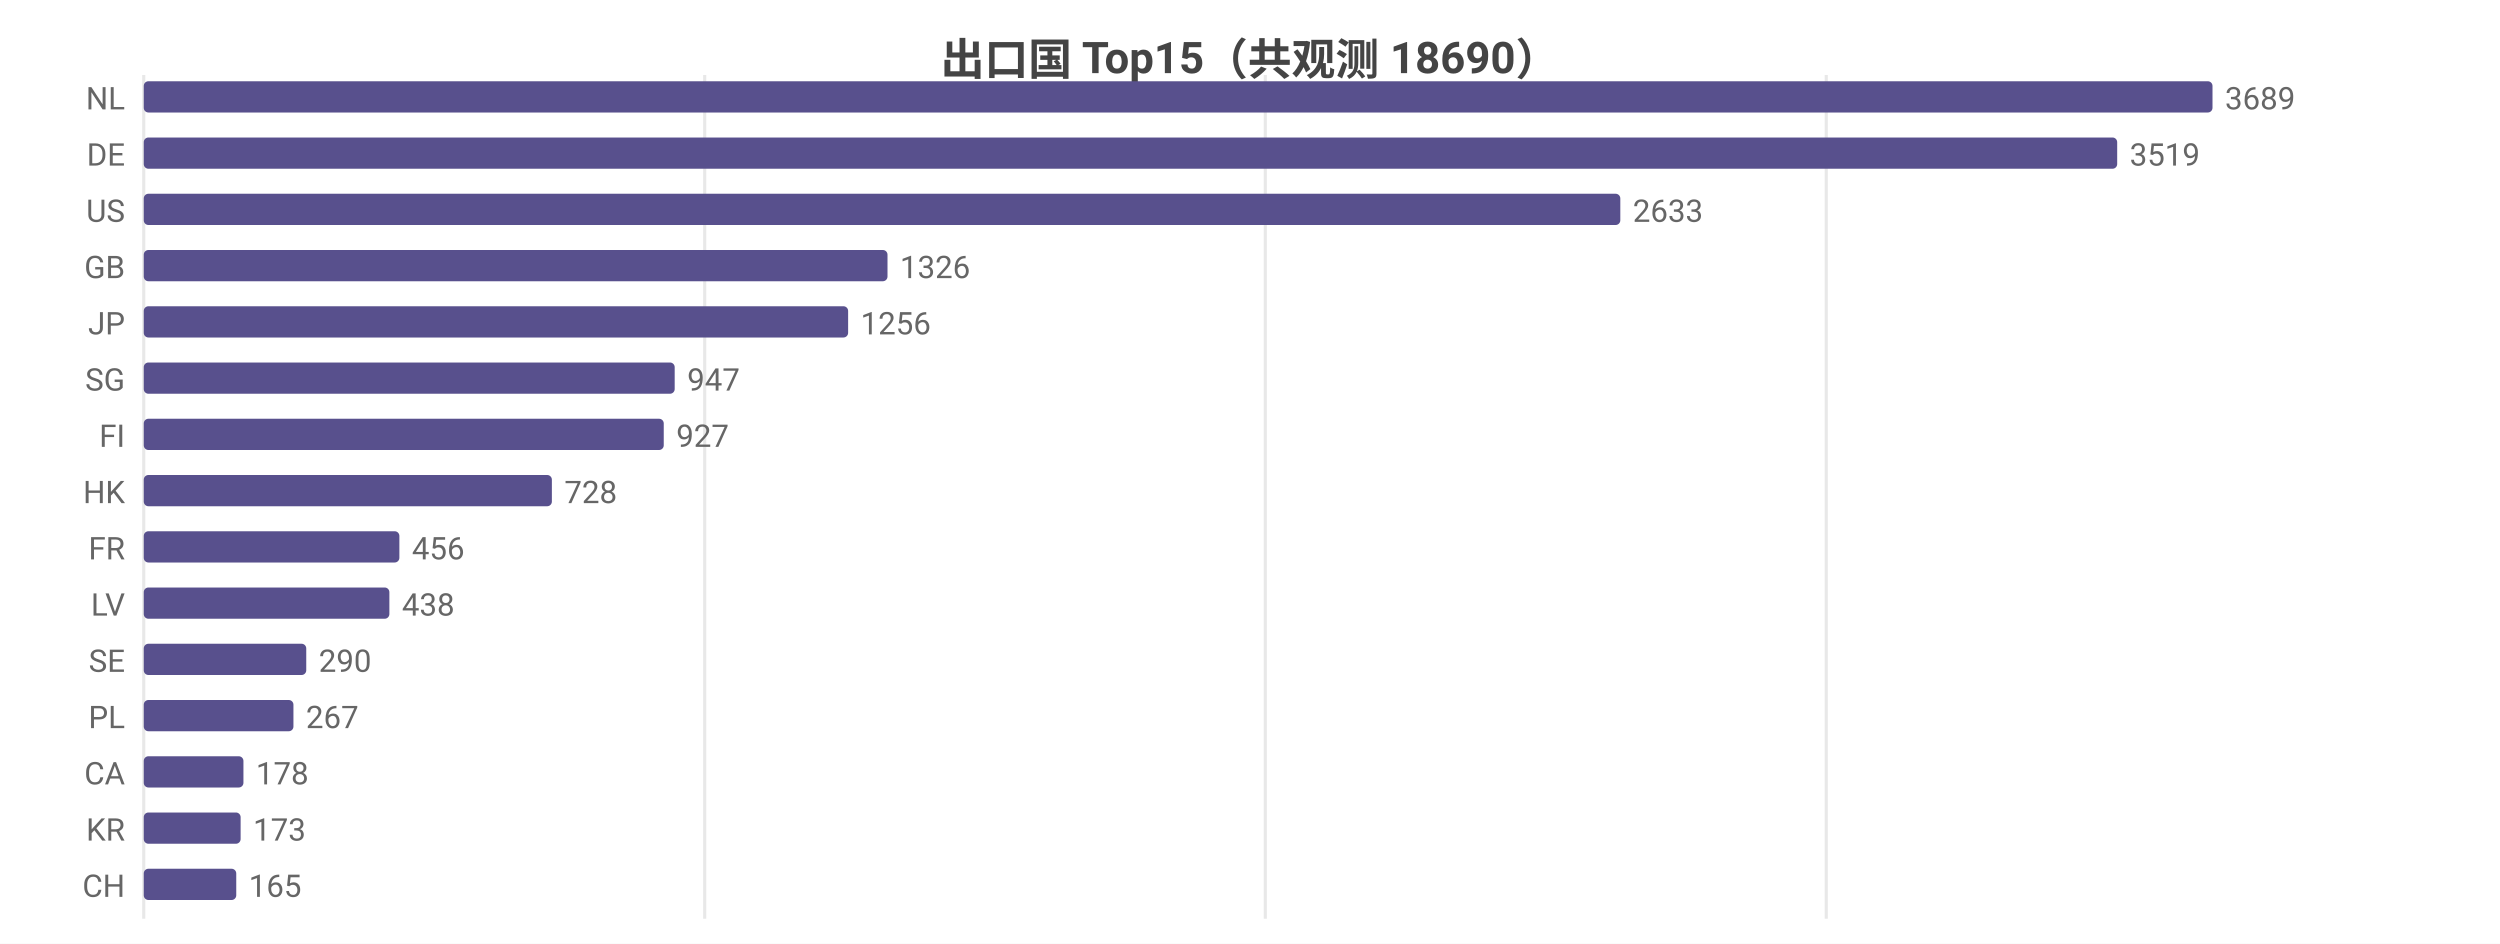
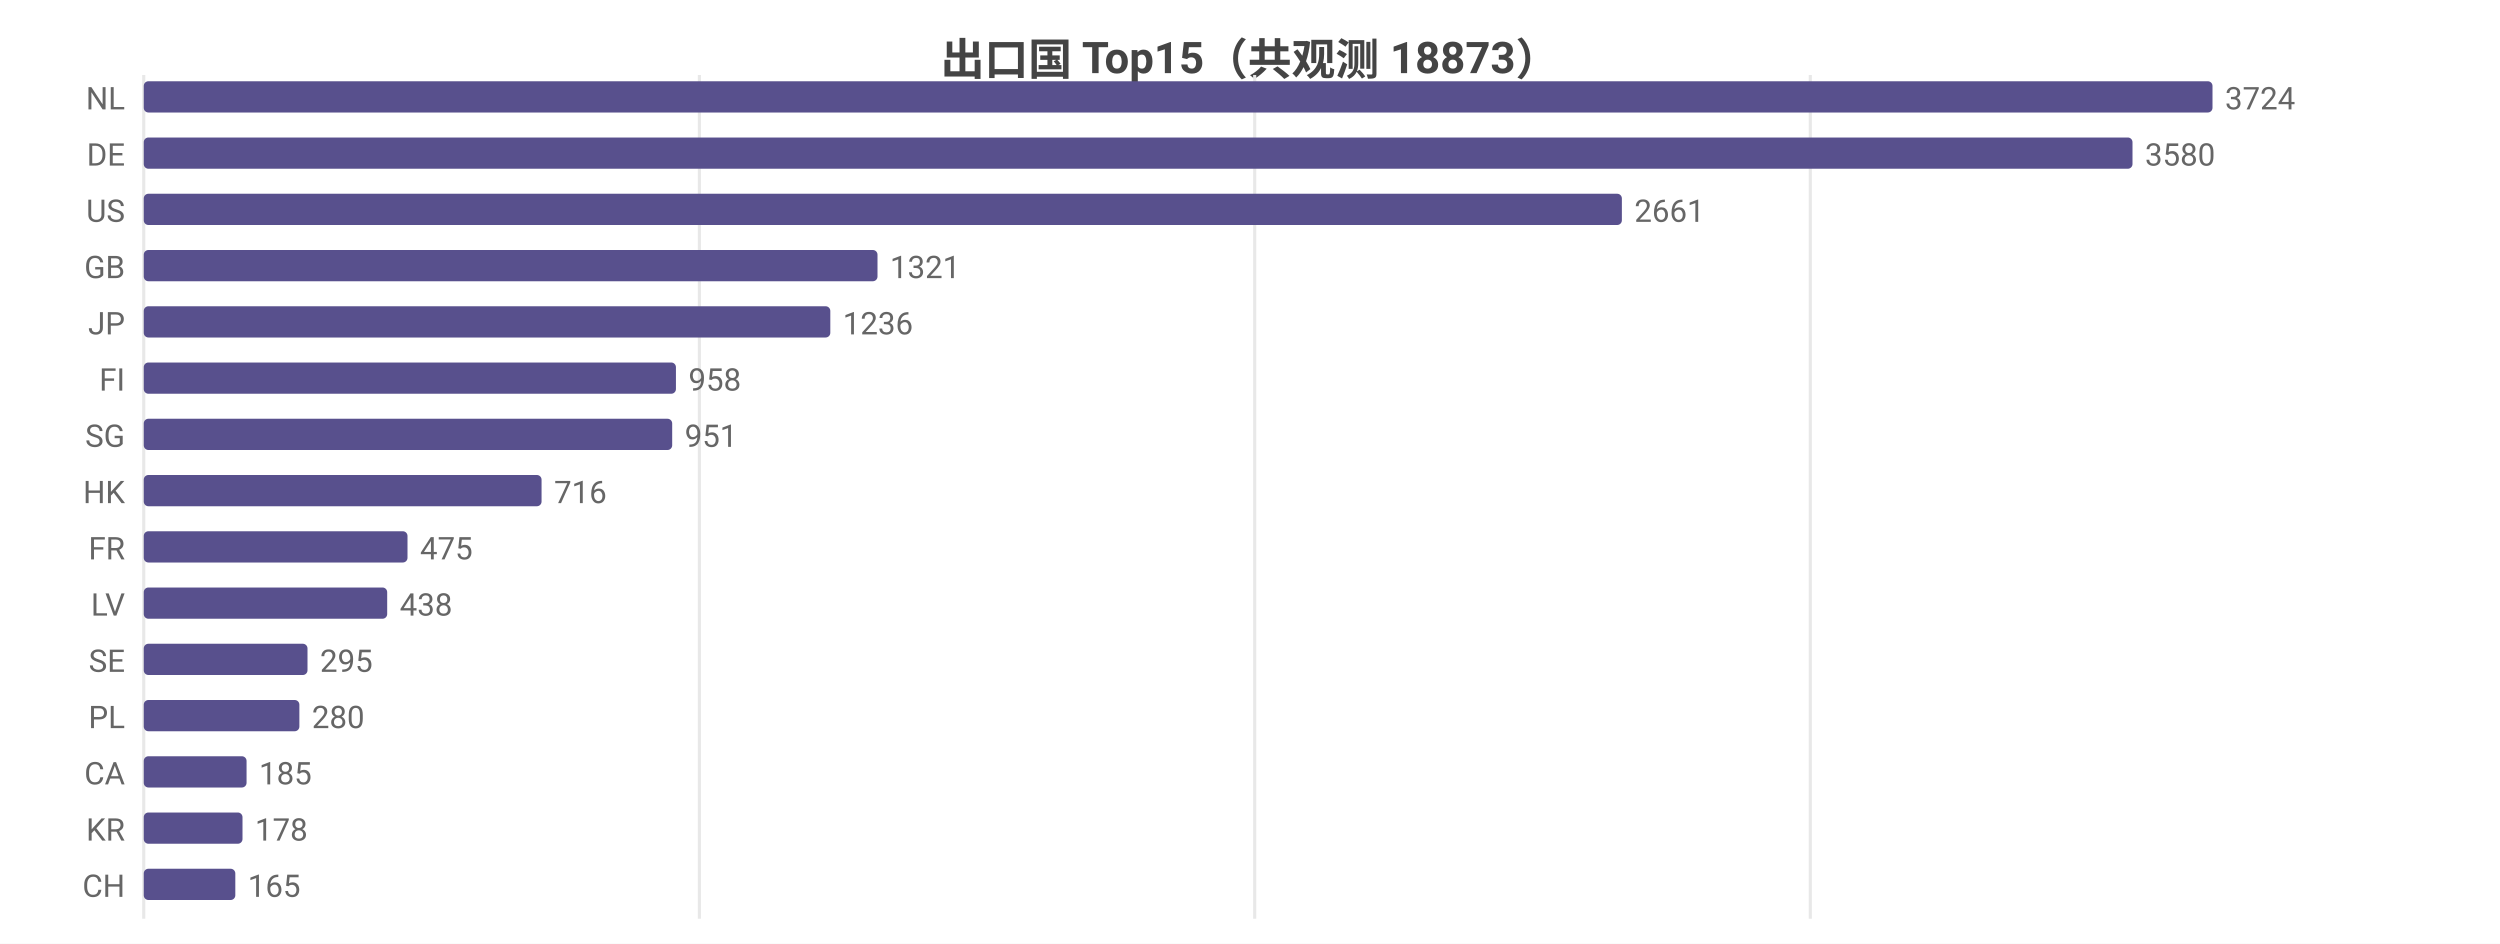
<svg xmlns="http://www.w3.org/2000/svg" width="800" height="302" viewBox="0 0 800 302">
  <rect width="800" height="302" fill="#ffffff" />
  <style>text{font-family:system-ui,-apple-system,'Segoe UI',Roboto,'PingFang SC','Microsoft YaHei','Noto Sans CJK SC',sans-serif}.g{stroke:#e8e8e8;stroke-width:1}.a{stroke:#999;stroke-width:1}.t{font-size:10px;fill:#666}.m{font-size:10px;text-anchor:middle;fill:#666}.e{font-size:10px;text-anchor:end;fill:#666}.l{font-size:11px;fill:#333}.tt{font-size:14px;font-weight:600;text-anchor:middle;fill:#444}.em{font-size:13px;text-anchor:middle;fill:#999}</style>
-   <text class="tt" x="400.0" y="24">出口国 Top15（共观测 18690）</text>
+   <text class="tt" x="400.0" y="24">出口国 Top15（共观测 18873）</text>
  <line class="g" x1="46" y1="24" x2="46" y2="294" />
-   <line class="g" x1="225.5" y1="24" x2="225.5" y2="294" />
-   <line class="g" x1="404.9" y1="24" x2="404.9" y2="294" />
-   <line class="g" x1="584.4" y1="24" x2="584.4" y2="294" />
+   <line class="g" x1="223.8" y1="24" x2="223.8" y2="294" />
+   <line class="g" x1="401.5" y1="24" x2="401.5" y2="294" />
+   <line class="g" x1="579.3" y1="24" x2="579.3" y2="294" />
  <text class="e" x="40" y="35">NL</text>
  <rect x="46" y="26" width="662" height="10" fill="#58508d" rx="1.5" />
-   <text class="t" x="712" y="35">3689</text>
+   <text class="t" x="712" y="35">3724</text>
  <text class="e" x="40" y="53">DE</text>
-   <rect x="46" y="44" width="631.5" height="10" fill="#58508d" rx="1.5" />
-   <text class="t" x="681.5" y="53">3519</text>
+   <rect x="46" y="44" width="636.4" height="10" fill="#58508d" rx="1.5" />
+   <text class="t" x="686.4" y="53">3580</text>
  <text class="e" x="40" y="71">US</text>
-   <rect x="46" y="62" width="472.5" height="10" fill="#58508d" rx="1.5" />
-   <text class="t" x="522.5" y="71">2633</text>
+   <rect x="46" y="62" width="473.0" height="10" fill="#58508d" rx="1.5" />
+   <text class="t" x="523.0" y="71">2661</text>
  <text class="e" x="40" y="89">GB</text>
-   <rect x="46" y="80" width="238.0" height="10" fill="#58508d" rx="1.5" />
-   <text class="t" x="288.0" y="89">1326</text>
+   <rect x="46" y="80" width="234.8" height="10" fill="#58508d" rx="1.5" />
+   <text class="t" x="284.8" y="89">1321</text>
  <text class="e" x="40" y="107">JP</text>
-   <rect x="46" y="98" width="225.4" height="10" fill="#58508d" rx="1.5" />
-   <text class="t" x="275.4" y="107">1256</text>
-   <text class="e" x="40" y="125">SG</text>
-   <rect x="46" y="116" width="169.9" height="10" fill="#58508d" rx="1.5" />
-   <text class="t" x="219.9" y="125">947</text>
-   <text class="e" x="40" y="143">FI</text>
-   <rect x="46" y="134" width="166.4" height="10" fill="#58508d" rx="1.5" />
-   <text class="t" x="216.4" y="143">927</text>
+   <rect x="46" y="98" width="219.7" height="10" fill="#58508d" rx="1.5" />
+   <text class="t" x="269.7" y="107">1236</text>
+   <text class="e" x="40" y="125">FI</text>
+   <rect x="46" y="116" width="170.3" height="10" fill="#58508d" rx="1.5" />
+   <text class="t" x="220.3" y="125">958</text>
+   <text class="e" x="40" y="143">SG</text>
+   <rect x="46" y="134" width="169.1" height="10" fill="#58508d" rx="1.5" />
+   <text class="t" x="219.1" y="143">951</text>
  <text class="e" x="40" y="161">HK</text>
-   <rect x="46" y="152" width="130.6" height="10" fill="#58508d" rx="1.5" />
-   <text class="t" x="180.6" y="161">728</text>
+   <rect x="46" y="152" width="127.3" height="10" fill="#58508d" rx="1.5" />
+   <text class="t" x="177.3" y="161">716</text>
  <text class="e" x="40" y="179">FR</text>
-   <rect x="46" y="170" width="81.8" height="10" fill="#58508d" rx="1.5" />
-   <text class="t" x="131.8" y="179">456</text>
+   <rect x="46" y="170" width="84.4" height="10" fill="#58508d" rx="1.5" />
+   <text class="t" x="134.4" y="179">475</text>
  <text class="e" x="40" y="197">LV</text>
-   <rect x="46" y="188" width="78.6" height="10" fill="#58508d" rx="1.5" />
-   <text class="t" x="128.6" y="197">438</text>
+   <rect x="46" y="188" width="77.9" height="10" fill="#58508d" rx="1.5" />
+   <text class="t" x="127.9" y="197">438</text>
  <text class="e" x="40" y="215">SE</text>
-   <rect x="46" y="206" width="52.0" height="10" fill="#58508d" rx="1.5" />
-   <text class="t" x="102.0" y="215">290</text>
+   <rect x="46" y="206" width="52.4" height="10" fill="#58508d" rx="1.5" />
+   <text class="t" x="102.4" y="215">295</text>
  <text class="e" x="40" y="233">PL</text>
-   <rect x="46" y="224" width="47.9" height="10" fill="#58508d" rx="1.5" />
-   <text class="t" x="97.9" y="233">267</text>
+   <rect x="46" y="224" width="49.8" height="10" fill="#58508d" rx="1.5" />
+   <text class="t" x="99.8" y="233">280</text>
  <text class="e" x="40" y="251">CA</text>
-   <rect x="46" y="242" width="31.9" height="10" fill="#58508d" rx="1.5" />
-   <text class="t" x="81.9" y="251">178</text>
+   <rect x="46" y="242" width="32.9" height="10" fill="#58508d" rx="1.5" />
+   <text class="t" x="82.9" y="251">185</text>
  <text class="e" x="40" y="269">KR</text>
-   <rect x="46" y="260" width="31.0" height="10" fill="#58508d" rx="1.5" />
-   <text class="t" x="81.0" y="269">173</text>
+   <rect x="46" y="260" width="31.6" height="10" fill="#58508d" rx="1.5" />
+   <text class="t" x="81.6" y="269">178</text>
  <text class="e" x="40" y="287">CH</text>
-   <rect x="46" y="278" width="29.6" height="10" fill="#58508d" rx="1.5" />
-   <text class="t" x="79.6" y="287">165</text>
+   <rect x="46" y="278" width="29.3" height="10" fill="#58508d" rx="1.5" />
+   <text class="t" x="79.3" y="287">165</text>
</svg>
